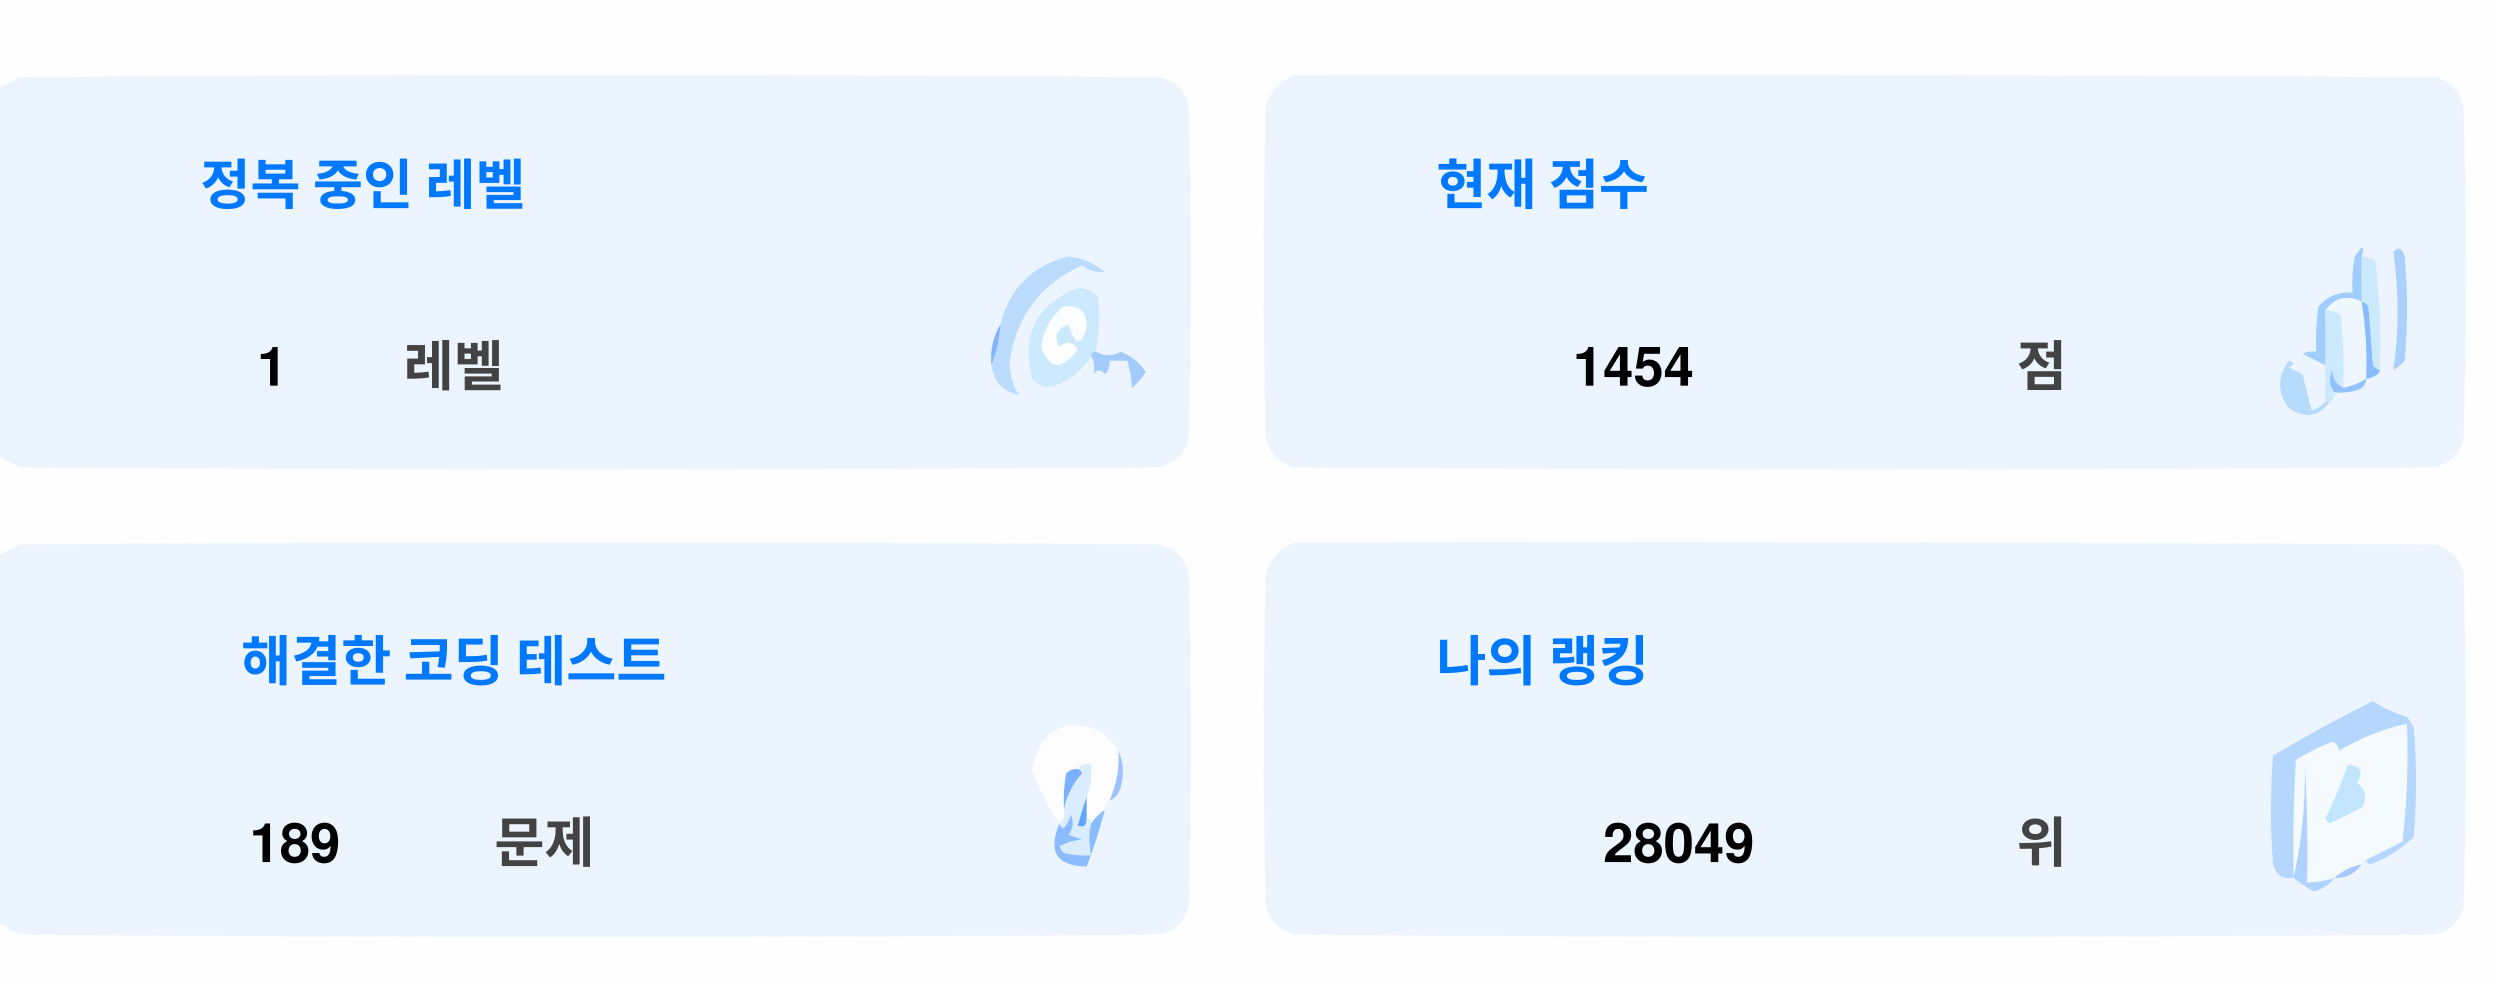
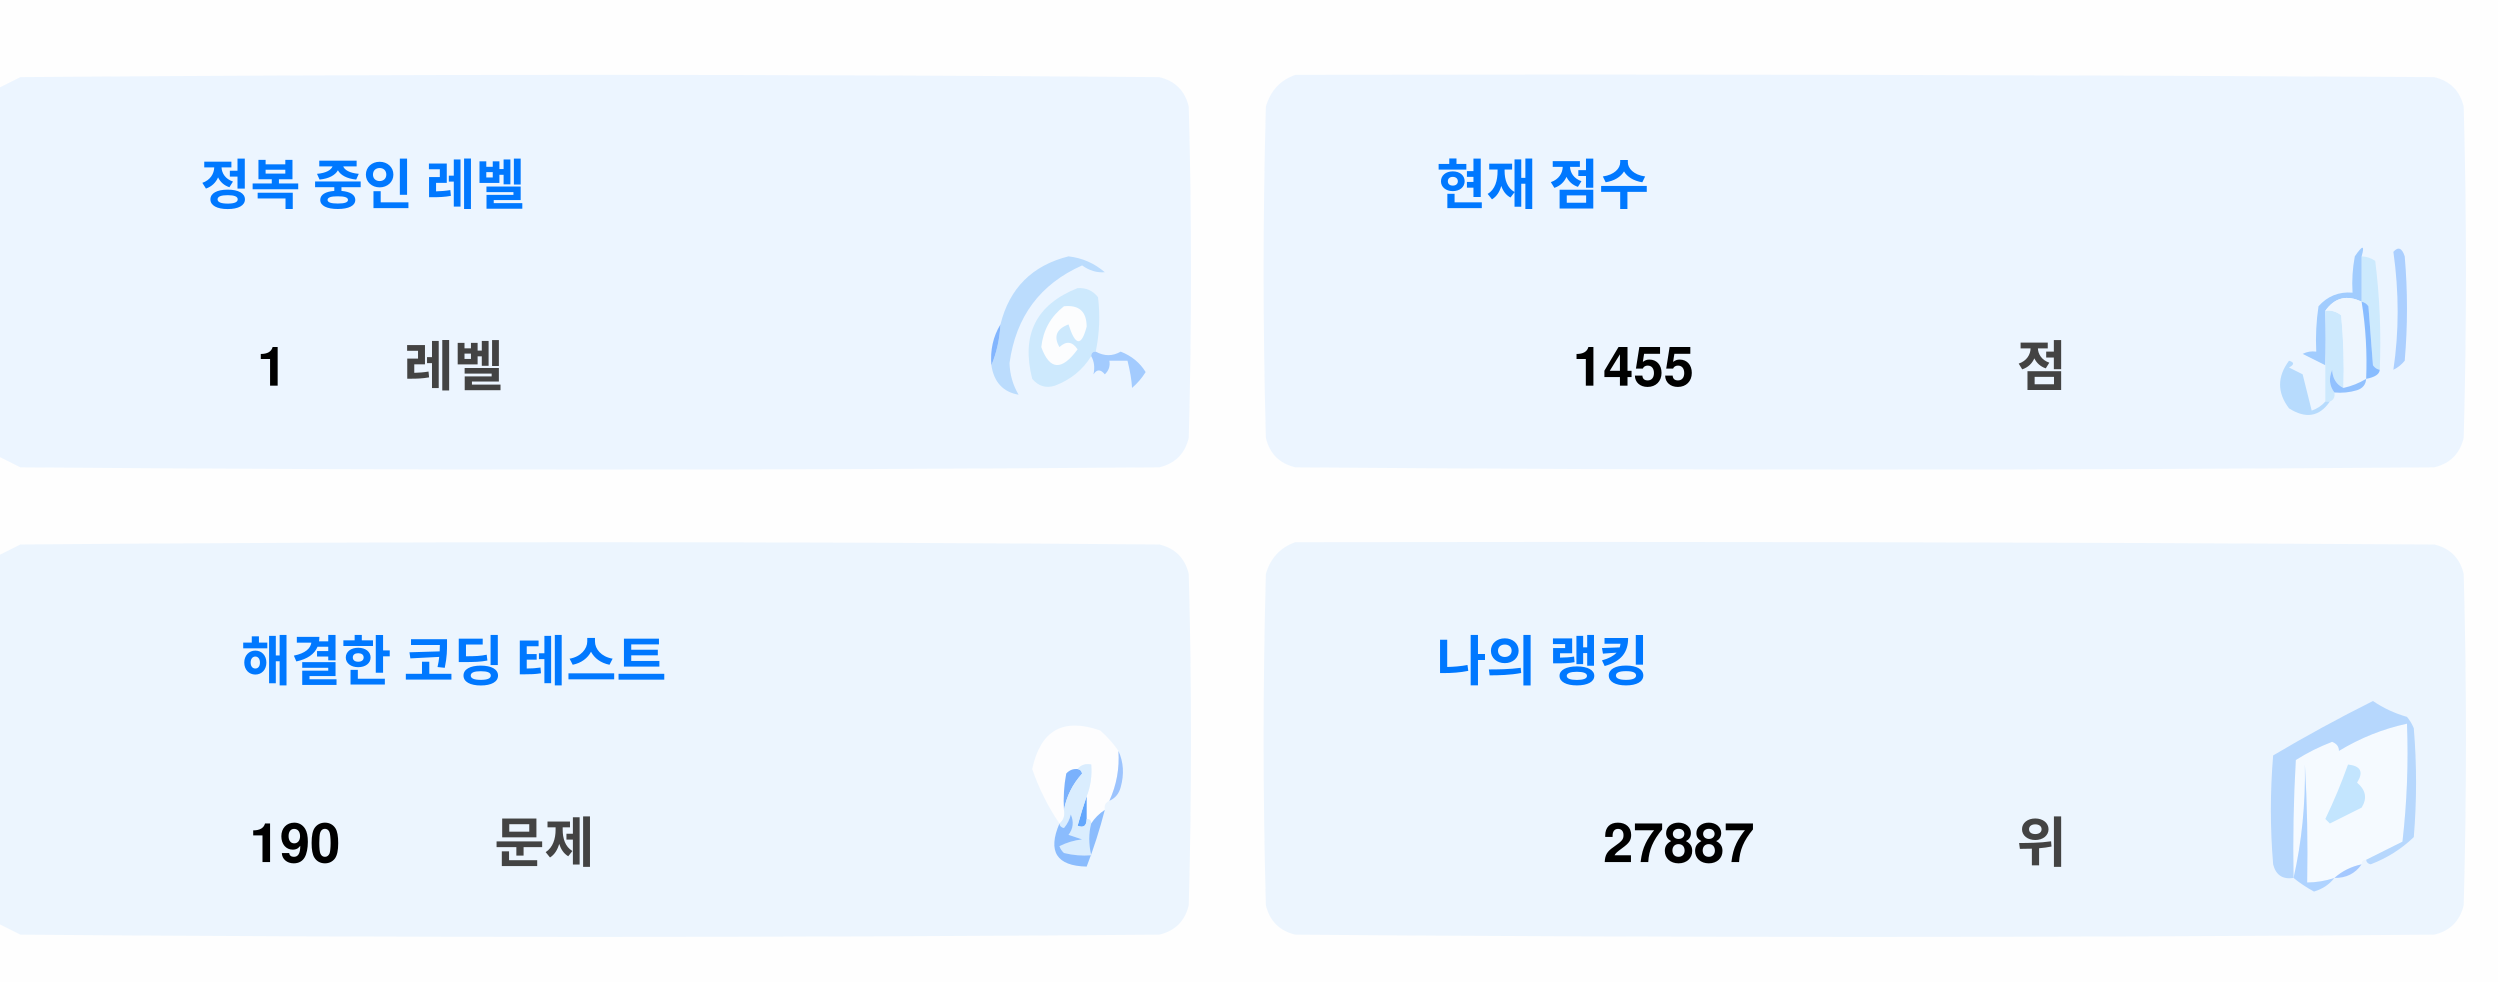
<svg xmlns="http://www.w3.org/2000/svg" version="1.1" width="551px" height="217px" style="shape-rendering:geometricPrecision; text-rendering:geometricPrecision; image-rendering:optimizeQuality; fill-rule:evenodd; clip-rule:evenodd">
  <style>.title {fill: #434343;font-size: 1rem;line-height: 1.5rem;font-weight: bold;font-family: -apple-system, BlinkMacSystemFont, Segoe UI, Helvetica, Arial, sans-serif, Apple Color Emoji, Segoe UI Emoji;}.desc {fill: #434343;font-size: 2.5rem;font-weight: bold;line-height: 1.5rem;font-family: -apple-system, BlinkMacSystemFont, Segoe UI, Helvetica, Arial, sans-serif, Apple Color Emoji, Segoe UI Emoji;}.desc-2 {fill: #434343;font-size: 1rem;font-weight: bold;line-height: 1.5rem;font-family: -apple-system, BlinkMacSystemFont, Segoe UI, Helvetica, Arial, sans-serif, Apple Color Emoji, Segoe UI Emoji;}.text, .desc {animation: twinkling 4s ease-in-out infinite;}@keyframes twinkling {40% { opacity: 1; }50% { opacity: 0.5; }60% { opacity: 1; }70% { opacity: 0.5; }80% { opacity: 1; }}</style>
  <g>
    <path style="opacity:1" fill="#fefefe" d="M -0.5,-0.5 C 183.167,-0.5 366.833,-0.5 550.5,-0.5C 550.5,71.833 550.5,144.167 550.5,216.5C 366.833,216.5 183.167,216.5 -0.5,216.5C -0.5,212.167 -0.5,207.833 -0.5,203.5C 1.14,204.32 2.807,205.153 4.5,206C 88.167,206.667 171.833,206.667 255.5,206C 259,205.167 261.167,203 262,199.5C 262.667,175.167 262.667,150.833 262,126.5C 261.167,123 259,120.833 255.5,120C 171.833,119.333 88.167,119.333 4.5,120C 2.807,120.847 1.14,121.68 -0.5,122.5C -0.5,115.167 -0.5,107.833 -0.5,100.5C 1.14,101.32 2.807,102.153 4.5,103C 88.167,103.667 171.833,103.667 255.5,103C 259,102.167 261.167,100 262,96.5C 262.667,72.167 262.667,47.833 262,23.5C 261.167,20 259,17.833 255.5,17C 171.833,16.333 88.167,16.333 4.5,17C 2.807,17.847 1.14,18.68 -0.5,19.5C -0.5,12.833 -0.5,6.167 -0.5,-0.5 Z" />
  </g>
  <g>
    <path style="opacity:1" fill="#ecf5ff" d="M -0.5,100.5 C -0.5,73.5 -0.5,46.5 -0.5,19.5C 1.14,18.68 2.807,17.847 4.5,17C 88.167,16.333 171.833,16.333 255.5,17C 259,17.833 261.167,20 262,23.5C 262.667,47.833 262.667,72.167 262,96.5C 261.167,100 259,102.167 255.5,103C 171.833,103.667 88.167,103.667 4.5,103C 2.807,102.153 1.14,101.32 -0.5,100.5 Z" />
  </g>
  <g>
    <path style="opacity:1" fill="#ecf5ff" d="M 285.5,16.5 C 369.167,16.333 452.834,16.5 536.5,17C 540,17.833 542.167,20 543,23.5C 543.667,47.833 543.667,72.167 543,96.5C 542.167,100 540,102.167 536.5,103C 452.833,103.667 369.167,103.667 285.5,103C 282,102.167 279.833,100 279,96.5C 278.333,72.167 278.333,47.833 279,23.5C 280.018,19.985 282.185,17.652 285.5,16.5 Z" />
  </g>
  <g>
    <path style="opacity:1" fill="#cdeafd" d="M 520.5,56.5 C 521.583,56.539 522.583,56.873 523.5,57.5C 524.498,65.472 524.831,73.472 524.5,81.5C 523.883,81.389 523.383,81.056 523,80.5C 522.667,76.167 522.333,71.833 522,67.5C 521.617,66.944 521.117,66.611 520.5,66.5C 520.5,63.167 520.5,59.833 520.5,56.5 Z" />
  </g>
  <g>
    <path style="opacity:1" fill="#abcfff" d="M 527.5,55.5 C 528.566,54.308 529.399,54.641 530,56.5C 530.667,64.167 530.667,71.833 530,79.5C 529.311,80.357 528.478,81.023 527.5,81.5C 528.758,73.08 528.758,64.414 527.5,55.5 Z" />
  </g>
  <g>
    <path style="opacity:1" fill="#bbdcfd" d="M 218.5,80.5 C 219.657,77.727 220.324,74.727 220.5,71.5C 222.49,63.51 227.49,58.51 235.5,56.5C 238.528,56.847 241.194,58.014 243.5,60C 241.744,60.141 240.078,59.641 238.5,58.5C 229.247,62.607 223.914,69.773 222.5,80C 222.565,82.526 223.232,84.859 224.5,87C 221.07,86.397 219.07,84.231 218.5,80.5 Z" />
  </g>
  <g>
    <path style="opacity:1" fill="#cde9fd" d="M 241.5,77.5 C 240.833,77.5 240.5,77.833 240.5,78.5C 238.628,81.529 235.961,83.695 232.5,85C 230.536,85.624 228.869,85.124 227.5,83.5C 225.021,73.791 228.354,67.124 237.5,63.5C 239.374,63.39 240.874,64.056 242,65.5C 242.497,69.524 242.331,73.524 241.5,77.5 Z" />
  </g>
  <g>
    <path style="opacity:1" fill="#fcfdfe" d="M 234.5,67.5 C 237.826,67.162 239.493,68.662 239.5,72C 238.334,76.434 237,76.267 235.5,71.5C 232.832,72.515 232.166,74.182 233.5,76.5C 235.017,75.089 236.351,75.256 237.5,77C 234.006,81.771 231.34,81.605 229.5,76.5C 229.904,72.771 231.571,69.771 234.5,67.5 Z" />
  </g>
  <g>
    <path style="opacity:1" fill="#a1ccfe" d="M 520.5,56.5 C 520.5,59.833 520.5,63.167 520.5,66.5C 517.238,64.922 514.572,65.589 512.5,68.5C 512.617,72.81 512.617,76.81 512.5,80.5C 510.86,79.68 509.193,78.847 507.5,78C 508.448,77.517 509.448,77.35 510.5,77.5C 510.335,74.15 510.502,70.817 511,67.5C 512.995,65.253 515.495,64.253 518.5,64.5C 518.336,61.813 518.503,59.146 519,56.5C 520.731,53.969 521.231,53.969 520.5,56.5 Z" />
  </g>
  <g>
    <path style="opacity:1" fill="#cde9fd" d="M 512.5,68.5 C 513.822,68.33 514.989,68.663 516,69.5C 516.499,74.823 516.666,80.156 516.5,85.5C 514.955,84.77 514.122,83.437 514,81.5C 513.22,83.387 513.387,85.054 514.5,86.5C 514.672,87.492 514.338,88.158 513.5,88.5C 513.167,88.5 512.833,88.5 512.5,88.5C 512.5,85.833 512.5,83.167 512.5,80.5C 512.617,76.81 512.617,72.81 512.5,68.5 Z" />
  </g>
  <g>
    <path style="opacity:1" fill="#eef6fe" d="M 520.5,66.5 C 521.407,72.106 521.74,77.773 521.5,83.5C 519.95,84.441 518.284,85.108 516.5,85.5C 516.666,80.156 516.499,74.823 516,69.5C 514.989,68.663 513.822,68.33 512.5,68.5C 514.572,65.589 517.238,64.922 520.5,66.5 Z" />
  </g>
  <g>
    <path style="opacity:1" fill="#88bcff" d="M 520.5,66.5 C 521.117,66.611 521.617,66.944 522,67.5C 522.333,71.833 522.667,76.167 523,80.5C 523.383,81.056 523.883,81.389 524.5,81.5C 524.445,82.469 523.445,83.136 521.5,83.5C 521.74,77.773 521.407,72.106 520.5,66.5 Z" />
  </g>
  <g>
    <path style="opacity:1" fill="#82b5fe" d="M 220.5,71.5 C 220.324,74.727 219.657,77.727 218.5,80.5C 218.215,77.171 218.882,74.171 220.5,71.5 Z" />
  </g>
  <g>
    <path style="opacity:1" fill="#a3cbfe" d="M 240.5,78.5 C 240.5,77.833 240.833,77.5 241.5,77.5C 243.391,78.536 245.224,78.536 247,77.5C 249.391,78.429 251.225,79.929 252.5,82C 251.681,83.319 250.681,84.486 249.5,85.5C 249.409,83.777 249.075,81.777 248.5,79.5C 247.167,79.5 245.833,79.5 244.5,79.5C 244.719,80.675 244.386,81.675 243.5,82.5C 242.575,81.359 241.741,81.359 241,82.5C 241.331,80.981 241.164,79.648 240.5,78.5 Z" />
  </g>
  <g>
    <path style="opacity:1" fill="#b7dbfd" d="M 512.5,88.5 C 512.833,88.5 513.167,88.5 513.5,88.5C 511.199,91.857 508.199,92.357 504.5,90C 501.872,86.535 501.872,83.035 504.5,79.5C 505.696,79.846 505.696,80.346 504.5,81C 505.5,81.5 506.5,82 507.5,82.5C 508.167,85.167 508.833,87.833 509.5,90.5C 510.739,90.058 511.739,89.391 512.5,88.5 Z" />
  </g>
  <g>
    <path style="opacity:1" fill="#92c1fe" d="M 516.5,85.5 C 518.284,85.108 519.95,84.441 521.5,83.5C 521.423,84.75 520.756,85.583 519.5,86C 517.866,86.493 516.199,86.66 514.5,86.5C 513.387,85.054 513.22,83.387 514,81.5C 514.122,83.437 514.955,84.77 516.5,85.5 Z" />
  </g>
  <g>
    <path style="opacity:1" fill="#ecf5fe" d="M -0.5,203.5 C -0.5,176.5 -0.5,149.5 -0.5,122.5C 1.14,121.68 2.807,120.847 4.5,120C 88.167,119.333 171.833,119.333 255.5,120C 259,120.833 261.167,123 262,126.5C 262.667,150.833 262.667,175.167 262,199.5C 261.167,203 259,205.167 255.5,206C 171.833,206.667 88.167,206.667 4.5,206C 2.807,205.153 1.14,204.32 -0.5,203.5 Z" />
  </g>
  <g>
    <path style="opacity:1" fill="#ecf5fe" d="M 285.5,119.5 C 369.167,119.333 452.834,119.5 536.5,120C 540,120.833 542.167,123 543,126.5C 543.667,150.833 543.667,175.167 543,199.5C 542.167,203 540,205.167 536.5,206C 452.833,206.667 369.167,206.667 285.5,206C 282,205.167 279.833,203 279,199.5C 278.333,175.167 278.333,150.833 279,126.5C 280.018,122.985 282.185,120.652 285.5,119.5 Z" />
  </g>
  <g>
    <path style="opacity:1" fill="#fdfdfe" d="M 246.5,165.5 C 246.758,169.367 246.092,173.034 244.5,176.5C 243.662,176.842 243.328,177.508 243.5,178.5C 242.272,179.306 241.272,180.306 240.5,181.5C 240.5,180.833 240.167,180.5 239.5,180.5C 239.5,178.833 239.5,177.167 239.5,175.5C 240.369,173.283 240.702,170.95 240.5,168.5C 239.209,168.263 238.209,168.596 237.5,169.5C 236.504,169.414 235.671,169.748 235,170.5C 234.503,173.146 234.336,175.813 234.5,178.5C 234.737,179.791 234.404,180.791 233.5,181.5C 230.986,177.806 228.986,173.806 227.5,169.5C 229.309,160.957 234.309,158.124 242.5,161C 244.07,162.397 245.404,163.897 246.5,165.5 Z" />
  </g>
  <g>
    <path style="opacity:1" fill="#f5faff" d="M 521.5,189.5 C 520.833,189.5 520.5,189.833 520.5,190.5C 518.181,190.992 516.181,191.992 514.5,193.5C 512.565,194.15 510.565,194.483 508.5,194.5C 508.666,185.827 508.5,177.16 508,168.5C 508.141,177.227 507.308,185.56 505.5,193.5C 505.334,184.827 505.5,176.16 506,167.5C 508.527,165.903 511.194,164.57 514,163.5C 515.011,163.892 515.511,164.559 515.5,165.5C 520.21,162.641 525.21,160.641 530.5,159.5C 530.831,168.192 530.498,176.859 529.5,185.5C 526.807,186.847 524.14,188.18 521.5,189.5 Z" />
  </g>
  <g>
    <path style="opacity:1" fill="#b6d7fd" d="M 521.5,189.5 C 524.14,188.18 526.807,186.847 529.5,185.5C 530.498,176.859 530.831,168.192 530.5,159.5C 525.21,160.641 520.21,162.641 515.5,165.5C 515.511,164.559 515.011,163.892 514,163.5C 511.194,164.57 508.527,165.903 506,167.5C 505.5,176.16 505.334,184.827 505.5,193.5C 503.089,193.863 501.589,192.863 501,190.5C 500.333,182.5 500.333,174.5 501,166.5C 508.173,162.246 515.507,158.246 523,154.5C 525.304,156.068 527.804,157.235 530.5,158C 531.126,158.75 531.626,159.584 532,160.5C 532.667,168.5 532.667,176.5 532,184.5C 529.292,187.111 526.125,189.111 522.5,190.5C 521.893,190.376 521.56,190.043 521.5,189.5 Z" />
  </g>
  <g>
    <path style="opacity:1" fill="#c3e5fe" d="M 517.5,168.5 C 520.317,168.801 520.984,170.134 519.5,172.5C 521.439,174.122 521.772,175.956 520.5,178C 518.167,179.167 515.833,180.333 513.5,181.5C 513.167,181.167 512.833,180.833 512.5,180.5C 514.414,176.515 516.081,172.515 517.5,168.5 Z" />
  </g>
  <g>
    <path style="opacity:1" fill="#7ab1fc" d="M 237.5,169.5 C 238.043,169.56 238.376,169.893 238.5,170.5C 236.395,172.836 235.062,175.503 234.5,178.5C 234.336,175.813 234.503,173.146 235,170.5C 235.671,169.748 236.504,169.414 237.5,169.5 Z" />
  </g>
  <g>
    <path style="opacity:1" fill="#afd3ff" d="M 514.5,193.5 C 513.378,194.947 511.878,195.947 510,196.5C 508.348,195.601 506.848,194.601 505.5,193.5C 507.308,185.56 508.141,177.227 508,168.5C 508.5,177.16 508.666,185.827 508.5,194.5C 510.565,194.483 512.565,194.15 514.5,193.5 Z" />
  </g>
  <g>
    <path style="opacity:1" fill="#9cc3fd" d="M 246.5,165.5 C 247.634,167.966 247.801,170.633 247,173.5C 246.623,174.942 245.79,175.942 244.5,176.5C 246.092,173.034 246.758,169.367 246.5,165.5 Z" />
  </g>
  <g>
    <path style="opacity:1" fill="#62a6fc" d="M 239.5,175.5 C 239.5,177.167 239.5,178.833 239.5,180.5C 239.483,182.028 238.816,182.528 237.5,182C 238.117,179.723 238.784,177.556 239.5,175.5 Z" />
  </g>
  <g>
    <path style="opacity:1" fill="#daedfe" d="M 237.5,169.5 C 238.209,168.596 239.209,168.263 240.5,168.5C 240.702,170.95 240.369,173.283 239.5,175.5C 238.784,177.556 238.117,179.723 237.5,182C 238.816,182.528 239.483,182.028 239.5,180.5C 240.167,180.5 240.5,180.833 240.5,181.5C 239.918,183.669 239.918,186.002 240.5,188.5C 238.473,188.662 236.473,188.495 234.5,188C 234.043,187.586 233.709,187.086 233.5,186.5C 235.078,185.702 236.744,185.202 238.5,185C 237.5,184.667 236.5,184.333 235.5,184C 236.554,182.612 236.72,181.112 236,179.5C 235.751,180.624 235.251,181.624 234.5,182.5C 233.893,182.376 233.56,182.043 233.5,181.5C 234.404,180.791 234.737,179.791 234.5,178.5C 235.062,175.503 236.395,172.836 238.5,170.5C 238.376,169.893 238.043,169.56 237.5,169.5 Z" />
  </g>
  <g>
    <path style="opacity:1" fill="#8bbcfd" d="M 243.5,178.5 C 242.395,182.803 241.062,186.969 239.5,191C 232.857,190.847 230.857,187.68 233.5,181.5C 233.56,182.043 233.893,182.376 234.5,182.5C 235.251,181.624 235.751,180.624 236,179.5C 236.72,181.112 236.554,182.612 235.5,184C 236.5,184.333 237.5,184.667 238.5,185C 236.744,185.202 235.078,185.702 233.5,186.5C 233.709,187.086 234.043,187.586 234.5,188C 236.473,188.495 238.473,188.662 240.5,188.5C 239.918,186.002 239.918,183.669 240.5,181.5C 241.272,180.306 242.272,179.306 243.5,178.5 Z" />
  </g>
  <g>
    <path style="opacity:1" fill="#a4c8ff" d="M 520.5,190.5 C 519.089,192.539 517.089,193.539 514.5,193.5C 516.181,191.992 518.181,190.992 520.5,190.5 Z" />
  </g>
  <text text-anchor="middle" x="80" y="45" class="title" style="fill:#0078ff;" stroke="#none" stroke-width="1">정복 중인 레벨</text>
  <text text-anchor="middle" x="60" y="85" class="desc" style="fill:#000000;" stroke="#none" stroke-width="1">1</text>
  <text text-anchor="middle" x="100" y="85" class="desc-2" style="fill:#434343;" stroke="#none" stroke-width="1">레벨</text>
  <text text-anchor="middle" x="340" y="45" class="title" style="fill:#0078ff;" stroke="#none" stroke-width="1">현재 점수</text>
-   <text text-anchor="middle" x="360" y="85" class="desc" style="fill:#000000;" stroke="#none" stroke-width="1">1454</text>
+   <text text-anchor="middle" x="360" y="85" class="desc" style="fill:#000000;" stroke="#none" stroke-width="1">1455</text>
  <text text-anchor="middle" x="450" y="85" class="desc-2" style="fill:#434343;" stroke="#none" stroke-width="1">점</text>
  <text text-anchor="middle" x="100" y="150" class="title" style="fill:#0078ff;" stroke="#none" stroke-width="1">해결한 코딩 테스트</text>
-   <text text-anchor="middle" x="65" y="190" class="desc" style="fill:#000000;" stroke="#none" stroke-width="1">189</text>
+   <text text-anchor="middle" x="65" y="190" class="desc" style="fill:#000000;" stroke="#none" stroke-width="1">190</text>
  <text text-anchor="middle" x="120" y="190" class="desc-2" style="fill:#434343;" stroke="#none" stroke-width="1">문제</text>
  <text text-anchor="middle" x="340" y="150" class="title" style="fill:#0078ff;" stroke="#none" stroke-width="1">나의 랭킹</text>
-   <text text-anchor="middle" x="370" y="190" class="desc" style="fill:#000000;" stroke="#none" stroke-width="1">28049</text>
+   <text text-anchor="middle" x="370" y="190" class="desc" style="fill:#000000;" stroke="#none" stroke-width="1">27887</text>
  <text text-anchor="middle" x="450" y="190" class="desc-2" style="fill:#434343;" stroke="#none" stroke-width="1">위</text>
</svg>
